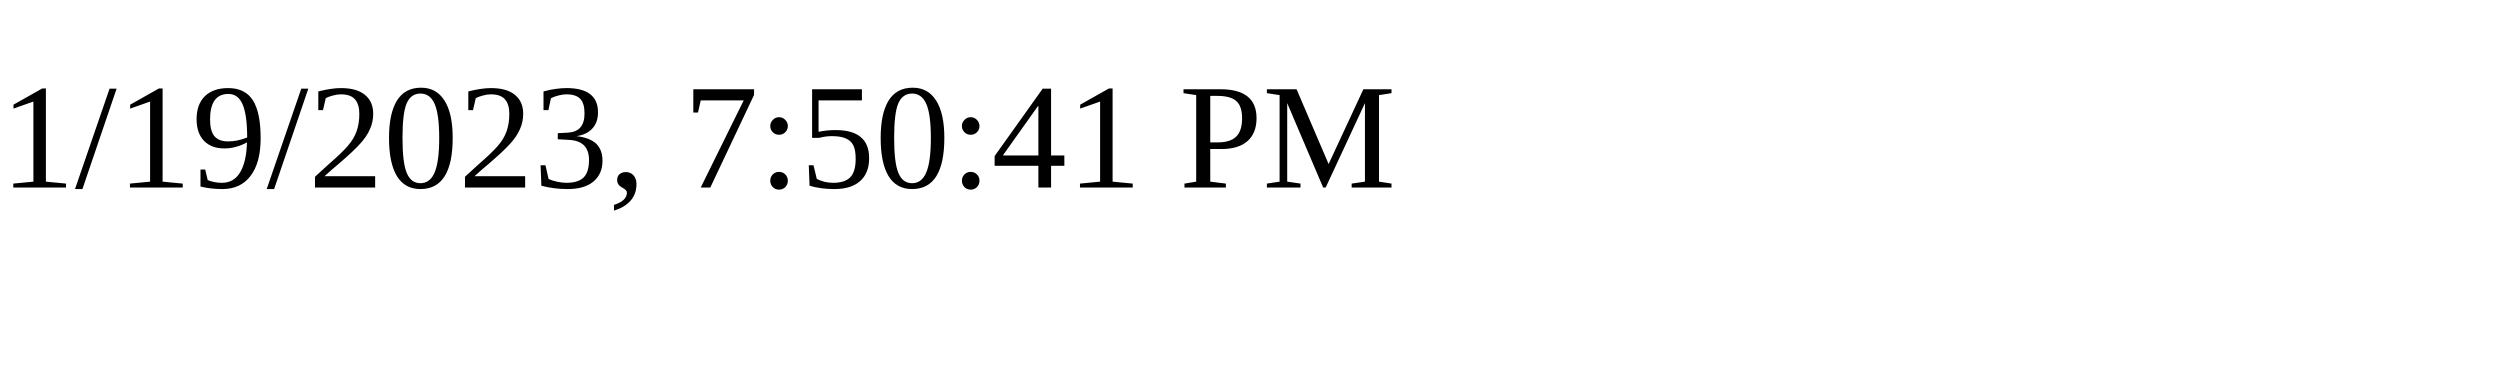
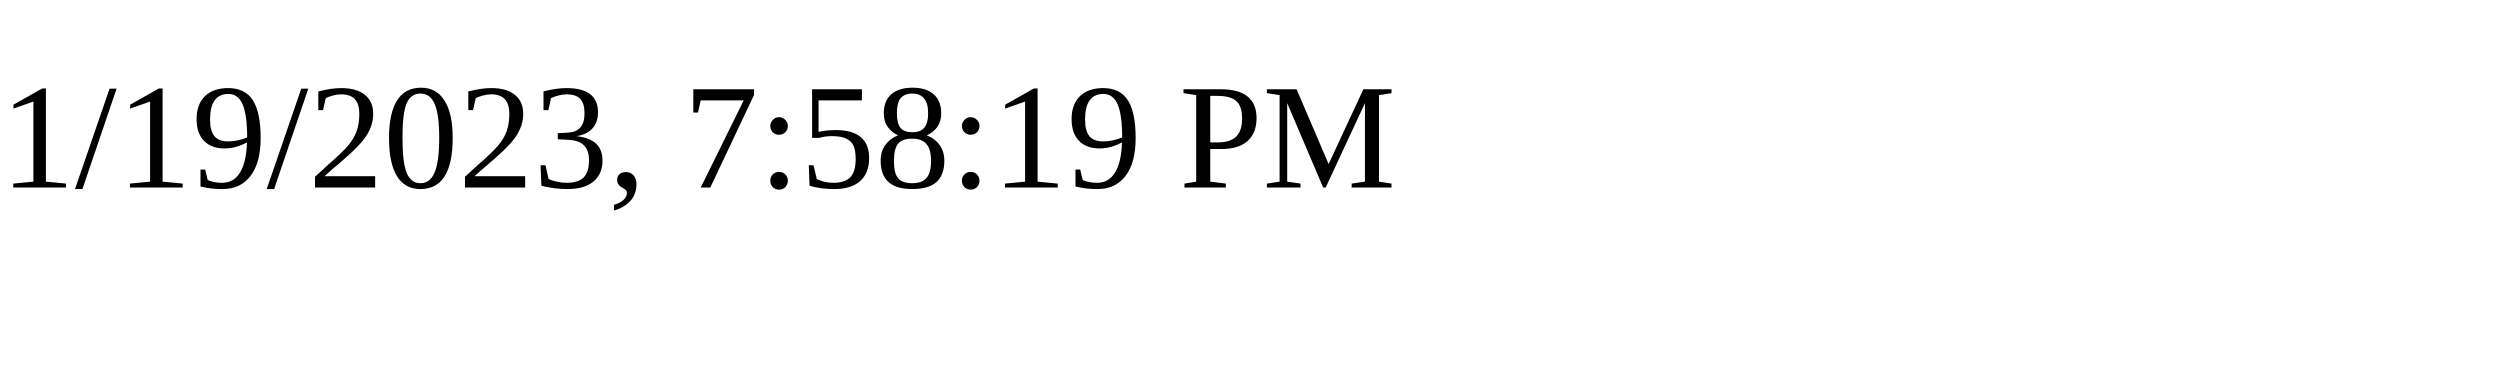
<svg xmlns="http://www.w3.org/2000/svg" height="30" width="200">
-   <text x="0" y="15">1/19/2023, 7:50:41 PM</text>
+   <text x="0" y="15">1/19/2023, 7:58:19 PM</text>
</svg>
